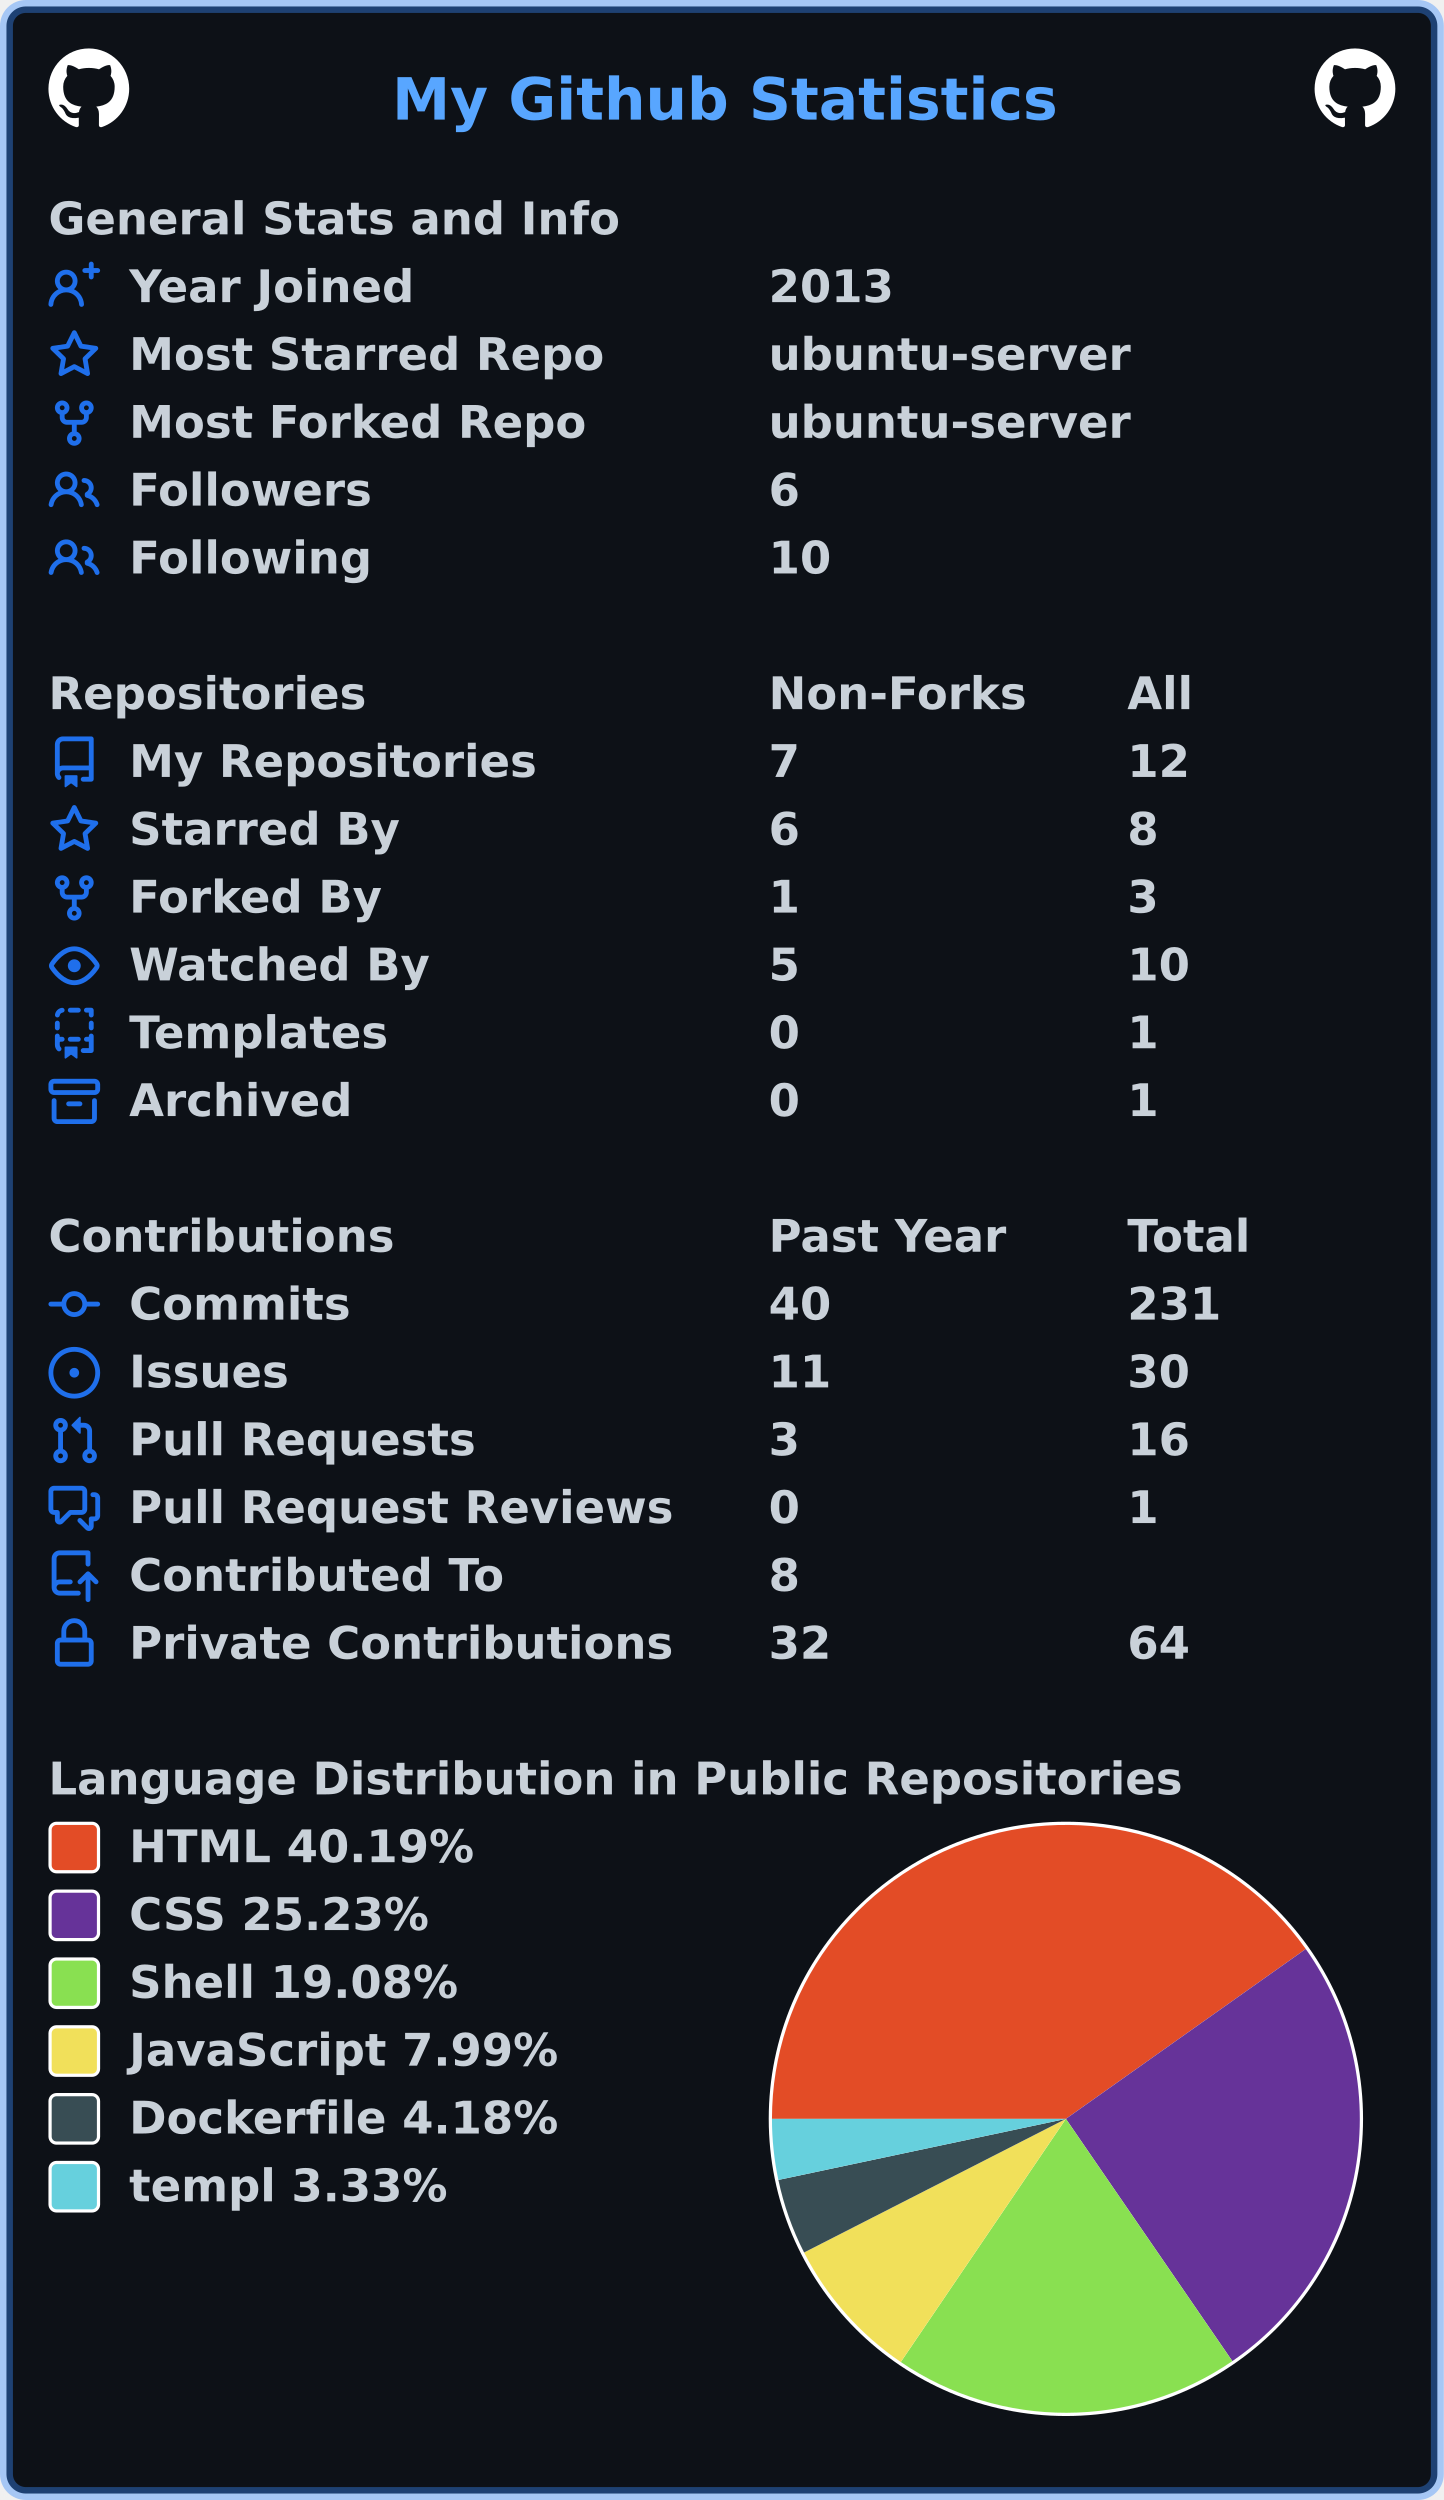
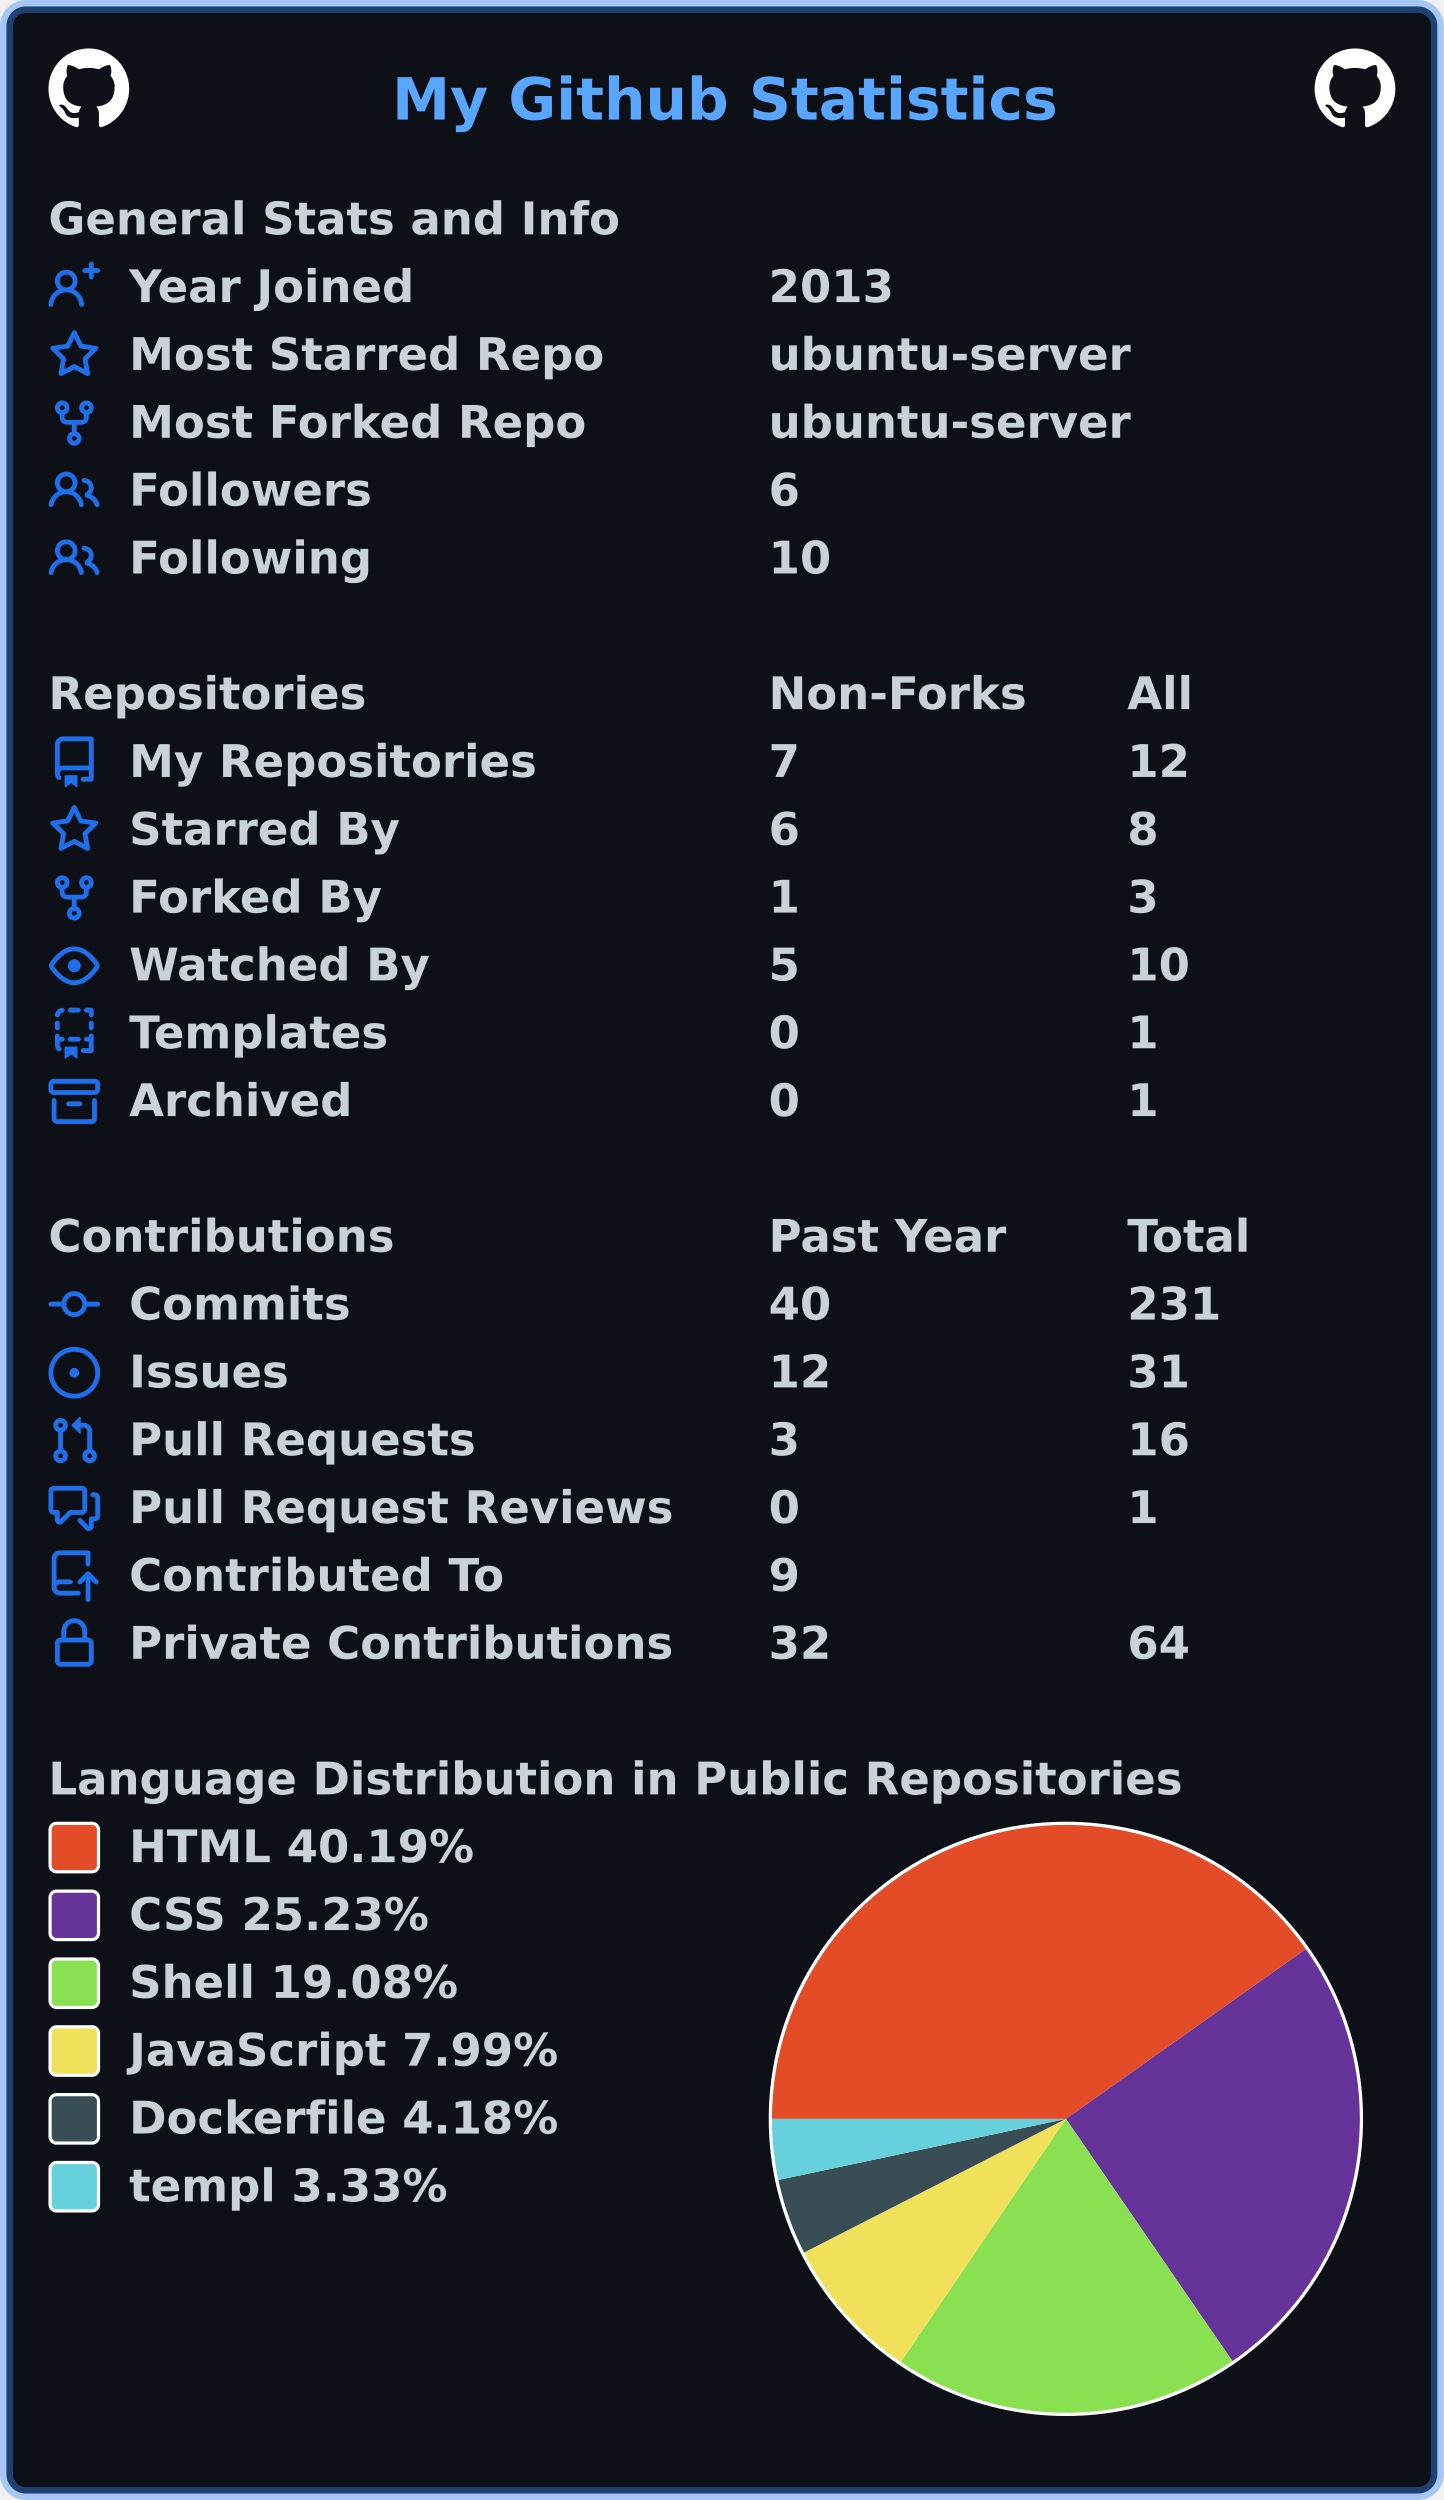
<svg xmlns="http://www.w3.org/2000/svg" width="447" height="774" viewBox="0 0 447 774" lang="en" xml:lang="en">
  <rect x="2" y="2" stroke-width="4" rx="6" width="443" height="770" stroke="rgba(56,139,253,0.4)" fill="#0d1117" />
  <g font-weight="600" font-size="110pt" font-family="Verdana,Geneva,DejaVu Sans,sans-serif" text-rendering="geometricPrecision">
    <text x="987" y="301" lengthAdjust="spacingAndGlyphs" textLength="1652" transform="scale(0.123)" fill="#58a6ff">My Github Statistics</text>
    <svg x="15" y="15" width="25" height="25" viewBox="0 0 16 16">
      <path fill="#ffffff" fill-rule="evenodd" d="M8 0C3.58 0 0 3.58 0 8c0 3.54 2.29 6.53 5.47 7.59.4.07.55-.17.55-.38 0-.19-.01-.82-.01-1.49-2.01.37-2.53-.49-2.69-.94-.09-.23-.48-.94-.82-1.13-.28-.15-.68-.52-.01-.53.63-.01 1.08.58 1.23.82.72 1.21 1.87.87 2.33.66.07-.52.28-.87.51-1.07-1.78-.2-3.64-.89-3.64-3.95 0-.87.31-1.59.82-2.15-.08-.2-.36-1.02.08-2.12 0 0 .67-.21 2.2.82.64-.18 1.32-.27 2-.27.68 0 1.36.09 2 .27 1.53-1.04 2.2-.82 2.2-.82.44 1.1.16 1.92.08 2.12.51.56.82 1.27.82 2.15 0 3.07-1.87 3.75-3.65 3.95.29.25.54.73.54 1.48 0 1.07-.01 1.93-.01 2.2 0 .21.15.46.55.38A8.013 8.013 0 0016 8c0-4.42-3.58-8-8-8z" />
    </svg>
    <svg x="407" y="15" width="25" height="25" viewBox="0 0 16 16">
      <path fill="#ffffff" fill-rule="evenodd" d="M8 0C3.58 0 0 3.58 0 8c0 3.54 2.29 6.53 5.47 7.59.4.07.55-.17.55-.38 0-.19-.01-.82-.01-1.49-2.01.37-2.53-.49-2.69-.94-.09-.23-.48-.94-.82-1.13-.28-.15-.68-.52-.01-.53.63-.01 1.08.58 1.23.82.72 1.21 1.87.87 2.33.66.07-.52.28-.87.51-1.07-1.78-.2-3.64-.89-3.64-3.95 0-.87.31-1.59.82-2.15-.08-.2-.36-1.02.08-2.12 0 0 .67-.21 2.2.82.64-.18 1.32-.27 2-.27.68 0 1.36.09 2 .27 1.53-1.04 2.2-.82 2.2-.82.44 1.1.16 1.92.08 2.12.51.56.82 1.27.82 2.15 0 3.07-1.87 3.75-3.65 3.95.29.25.54.73.54 1.48 0 1.07-.01 1.93-.01 2.2 0 .21.15.46.55.38A8.013 8.013 0 0016 8c0-4.42-3.58-8-8-8z" />
    </svg>
    <g transform="translate(0, 60)" fill="#c9d1d9">
      <g transform="translate(15, 0)">
        <g transform="scale(0.095)">
          <text x="0" y="132" textLength="1851" lengthAdjust="spacingAndGlyphs">General Stats and Info</text>
        </g>
      </g>
      <g transform="translate(15, 21)">
        <path fill="#1f6feb" fill-rule="evenodd" d="M13.25 0a.75.75 0 01.75.75V2h1.25a.75.75 0 010 1.5H14v1.25a.75.75 0 01-1.5 0V3.5h-1.25a.75.75 0 010-1.5h1.25V.75a.75.75 0 01.75-.75zM5.5 4a2 2 0 100 4 2 2 0 000-4zm2.4 4.548a3.5 3.5 0 10-4.799 0 5.527 5.527 0 00-3.1 4.66.75.75 0 101.498.085A4.01 4.01 0 015.5 9.5a4.01 4.01 0 014.001 3.793.75.75 0 101.498-.086 5.527 5.527 0 00-3.1-4.659z" />
        <g transform="scale(0.095)">
          <text lengthAdjust="spacingAndGlyphs" textLength="932" x="263" y="132">Year Joined</text>
          <text lengthAdjust="spacingAndGlyphs" textLength="420" x="2347" y="132">2013</text>
        </g>
      </g>
      <g transform="translate(15, 42)">
        <path fill="#1f6feb" fill-rule="evenodd" d="M8 .25a.75.75 0 01.673.418l1.882 3.815 4.21.612a.75.75 0 01.416 1.279l-3.046 2.97.719 4.192a.75.75 0 01-1.088.791L8 12.347l-3.766 1.98a.75.75 0 01-1.088-.79l.72-4.194L.818 6.374a.75.75 0 01.416-1.28l4.21-.611L7.327.668A.75.75 0 018 .25zm0 2.445L6.615 5.5a.75.75 0 01-.564.41l-3.097.45 2.24 2.184a.75.75 0 01.216.664l-.528 3.084 2.769-1.456a.75.75 0 01.698 0l2.77 1.456-.53-3.084a.75.75 0 01.216-.664l2.24-2.183-3.096-.45a.75.75 0 01-.564-.41L8 2.694v.001z" />
        <g transform="scale(0.095)">
          <text lengthAdjust="spacingAndGlyphs" textLength="1532" x="263" y="132">Most Starred Repo</text>
          <text lengthAdjust="spacingAndGlyphs" textLength="1173" x="2347" y="132">ubuntu-server</text>
        </g>
      </g>
      <g transform="translate(15, 63)">
        <path fill="#1f6feb" fill-rule="evenodd" d="M5 3.25a.75.75 0 11-1.5 0 .75.75 0 011.5 0zm0 2.122a2.25 2.25 0 10-1.5 0v.878A2.25 2.25 0 005.75 8.5h1.5v2.128a2.251 2.251 0 101.5 0V8.5h1.5a2.25 2.25 0 002.25-2.25v-.878a2.25 2.25 0 10-1.5 0v.878a.75.75 0 01-.75.75h-4.5A.75.75 0 015 6.25v-.878zm3.75 7.378a.75.75 0 11-1.5 0 .75.75 0 011.5 0zm3-8.75a.75.75 0 100-1.5.75.75 0 000 1.5z" />
        <g transform="scale(0.095)">
          <text lengthAdjust="spacingAndGlyphs" textLength="1485" x="263" y="132">Most Forked Repo</text>
          <text lengthAdjust="spacingAndGlyphs" textLength="1173" x="2347" y="132">ubuntu-server</text>
        </g>
      </g>
      <g transform="translate(15, 84)">
        <path fill="#1f6feb" fill-rule="evenodd" d="M5.5 3.5a2 2 0 100 4 2 2 0 000-4zM2 5.5a3.5 3.5 0 115.898 2.549 5.507 5.507 0 013.034 4.084.75.75 0 11-1.482.235 4.001 4.001 0 00-7.9 0 .75.75 0 01-1.482-.236A5.507 5.507 0 013.102 8.05 3.49 3.49 0 012 5.5zM11 4a.75.75 0 100 1.5 1.5 1.5 0 01.666 2.844.75.75 0 00-.416.672v.352a.75.75 0 00.574.73c1.2.289 2.162 1.2 2.522 2.372a.75.75 0 101.434-.44 5.01 5.01 0 00-2.56-3.012A3 3 0 0011 4z" />
        <g transform="scale(0.095)">
          <text lengthAdjust="spacingAndGlyphs" textLength="778" x="263" y="132">Followers</text>
          <text lengthAdjust="spacingAndGlyphs" textLength="105" x="2347" y="132">6</text>
        </g>
      </g>
      <g transform="translate(15, 105)">
        <path fill="#1f6feb" fill-rule="evenodd" d="M5.5 3.5a2 2 0 100 4 2 2 0 000-4zM2 5.5a3.5 3.5 0 115.898 2.549 5.507 5.507 0 013.034 4.084.75.75 0 11-1.482.235 4.001 4.001 0 00-7.9 0 .75.75 0 01-1.482-.236A5.507 5.507 0 013.102 8.05 3.49 3.49 0 012 5.5zM11 4a.75.75 0 100 1.5 1.5 1.5 0 01.666 2.844.75.75 0 00-.416.672v.352a.75.75 0 00.574.73c1.2.289 2.162 1.2 2.522 2.372a.75.75 0 101.434-.44 5.01 5.01 0 00-2.56-3.012A3 3 0 0011 4z" />
        <g transform="scale(0.095)">
          <text lengthAdjust="spacingAndGlyphs" textLength="780" x="263" y="132">Following</text>
          <text lengthAdjust="spacingAndGlyphs" textLength="210" x="2347" y="132">10</text>
        </g>
      </g>
    </g>
    <g transform="translate(0, 207)" fill="#c9d1d9">
      <g transform="translate(15, 0)">
        <g transform="scale(0.095)">
          <text x="0" y="132" textLength="1020" lengthAdjust="spacingAndGlyphs">Repositories</text>
          <text x="2347" y="132" textLength="832" lengthAdjust="spacingAndGlyphs">Non-Forks</text>
          <text x="3516" y="132" textLength="206" lengthAdjust="spacingAndGlyphs">All</text>
        </g>
      </g>
      <g transform="translate(15, 21)">
        <path fill="#1f6feb" fill-rule="evenodd" d="M2 2.5A2.5 2.5 0 014.5 0h8.75a.75.75 0 01.75.75v12.5a.75.75 0 01-.75.75h-2.5a.75.75 0 110-1.5h1.75v-2h-8a1 1 0 00-.714 1.7.75.75 0 01-1.072 1.05A2.495 2.495 0 012 11.5v-9zm10.5-1V9h-8c-.356 0-.694.074-1 .208V2.5a1 1 0 011-1h8zM5 12.25v3.25a.25.25 0 00.4.2l1.45-1.087a.25.25 0 01.3 0L8.6 15.7a.25.25 0 00.4-.2v-3.25a.25.25 0 00-.25-.25h-3.5a.25.25 0 00-.25.25z" />
        <g transform="scale(0.095)">
          <text lengthAdjust="spacingAndGlyphs" textLength="1312" x="263" y="132">My Repositories</text>
          <text lengthAdjust="spacingAndGlyphs" textLength="105" x="2347" y="132">7</text>
          <text lengthAdjust="spacingAndGlyphs" textLength="210" x="3516" y="132">12</text>
        </g>
      </g>
      <g transform="translate(15, 42)">
        <path fill="#1f6feb" fill-rule="evenodd" d="M8 .25a.75.75 0 01.673.418l1.882 3.815 4.21.612a.75.75 0 01.416 1.279l-3.046 2.97.719 4.192a.75.75 0 01-1.088.791L8 12.347l-3.766 1.98a.75.75 0 01-1.088-.79l.72-4.194L.818 6.374a.75.75 0 01.416-1.28l4.21-.611L7.327.668A.75.75 0 018 .25zm0 2.445L6.615 5.5a.75.75 0 01-.564.41l-3.097.45 2.24 2.184a.75.75 0 01.216.664l-.528 3.084 2.769-1.456a.75.75 0 01.698 0l2.77 1.456-.53-3.084a.75.75 0 01.216-.664l2.24-2.183-3.096-.45a.75.75 0 01-.564-.41L8 2.694v.001z" />
        <g transform="scale(0.095)">
          <text lengthAdjust="spacingAndGlyphs" textLength="874" x="263" y="132">Starred By</text>
          <text lengthAdjust="spacingAndGlyphs" textLength="105" x="2347" y="132">6</text>
          <text lengthAdjust="spacingAndGlyphs" textLength="105" x="3516" y="132">8</text>
        </g>
      </g>
      <g transform="translate(15, 63)">
        <path fill="#1f6feb" fill-rule="evenodd" d="M5 3.25a.75.75 0 11-1.5 0 .75.75 0 011.5 0zm0 2.122a2.25 2.25 0 10-1.5 0v.878A2.25 2.25 0 005.75 8.5h1.5v2.128a2.251 2.251 0 101.5 0V8.5h1.5a2.25 2.25 0 002.25-2.25v-.878a2.25 2.25 0 10-1.5 0v.878a.75.75 0 01-.75.75h-4.5A.75.75 0 015 6.25v-.878zm3.75 7.378a.75.75 0 11-1.5 0 .75.75 0 011.5 0zm3-8.75a.75.75 0 100-1.5.75.75 0 000 1.5z" />
        <g transform="scale(0.095)">
          <text lengthAdjust="spacingAndGlyphs" textLength="828" x="263" y="132">Forked By</text>
          <text lengthAdjust="spacingAndGlyphs" textLength="105" x="2347" y="132">1</text>
          <text lengthAdjust="spacingAndGlyphs" textLength="105" x="3516" y="132">3</text>
        </g>
      </g>
      <g transform="translate(15, 84)">
        <path fill="#1f6feb" fill-rule="evenodd" d="M1.679 7.932c.412-.621 1.242-1.75 2.366-2.717C5.175 4.242 6.527 3.5 8 3.5c1.473 0 2.824.742 3.955 1.715 1.124.967 1.954 2.096 2.366 2.717a.119.119 0 010 .136c-.412.621-1.242 1.75-2.366 2.717C10.825 11.758 9.473 12.5 8 12.5c-1.473 0-2.824-.742-3.955-1.715C2.92 9.818 2.09 8.69 1.679 8.068a.119.119 0 010-.136zM8 2c-1.981 0-3.67.992-4.933 2.078C1.797 5.169.88 6.423.43 7.1a1.619 1.619 0 000 1.798c.45.678 1.367 1.932 2.637 3.024C4.329 13.008 6.019 14 8 14c1.981 0 3.67-.992 4.933-2.078 1.27-1.091 2.187-2.345 2.637-3.023a1.619 1.619 0 000-1.798c-.45-.678-1.367-1.932-2.637-3.023C11.671 2.992 9.981 2 8 2zm0 8a2 2 0 100-4 2 2 0 000 4z" />
        <g transform="scale(0.095)">
          <text lengthAdjust="spacingAndGlyphs" textLength="993" x="263" y="132">Watched By</text>
          <text lengthAdjust="spacingAndGlyphs" textLength="105" x="2347" y="132">5</text>
          <text lengthAdjust="spacingAndGlyphs" textLength="210" x="3516" y="132">10</text>
        </g>
      </g>
      <g transform="translate(15, 105)">
        <path fill="#1f6feb" fill-rule="evenodd" d="M6 .75A.75.75 0 016.75 0h2.5a.75.75 0 010 1.5h-2.5A.75.75 0 016 .75zm5 0a.75.75 0 01.75-.75h1.5a.75.75 0 01.75.75v1.5a.75.75 0 01-1.5 0V1.5h-.75A.75.75 0 0111 .75zM4.992.662a.75.75 0 01-.636.848c-.436.063-.783.41-.846.846a.75.75 0 01-1.485-.212A2.501 2.501 0 014.144.025a.75.75 0 01.848.637zM2.75 4a.75.75 0 01.75.75v1.5a.75.75 0 01-1.5 0v-1.5A.75.75 0 012.75 4zm10.5 0a.75.75 0 01.75.75v1.5a.75.75 0 01-1.5 0v-1.5a.75.75 0 01.75-.75zM2.75 8a.75.75 0 01.75.75v.268A1.72 1.72 0 013.75 9h.5a.75.75 0 010 1.5h-.5a.25.25 0 00-.25.25v.75c0 .28.114.532.3.714a.75.75 0 01-1.05 1.072A2.495 2.495 0 012 11.5V8.75A.75.75 0 012.75 8zm10.5 0a.75.75 0 01.75.75v4.5a.75.75 0 01-.75.75h-2.5a.75.75 0 010-1.5h1.75v-2h-.75a.75.75 0 010-1.5h.75v-.25a.75.75 0 01.75-.75zM6 9.75A.75.75 0 016.75 9h2.5a.75.75 0 010 1.5h-2.5A.75.75 0 016 9.75zm-1 2.5v3.25a.25.25 0 00.4.2l1.45-1.087a.25.25 0 01.3 0L8.6 15.7a.25.25 0 00.4-.2v-3.25a.25.25 0 00-.25-.25h-3.5a.25.25 0 00-.25.25z" />
        <g transform="scale(0.095)">
          <text lengthAdjust="spacingAndGlyphs" textLength="868" x="263" y="132">Templates</text>
          <text lengthAdjust="spacingAndGlyphs" textLength="105" x="2347" y="132">0</text>
          <text lengthAdjust="spacingAndGlyphs" textLength="105" x="3516" y="132">1</text>
        </g>
      </g>
      <g transform="translate(15, 126)">
        <path fill="#1f6feb" fill-rule="evenodd" d="M1.75 2.5a.25.25 0 00-.25.25v1.5c0 .138.112.25.25.25h12.5a.25.25 0 00.25-.25v-1.5a.25.25 0 00-.25-.25H1.75zM0 2.75C0 1.784.784 1 1.75 1h12.5c.966 0 1.75.784 1.75 1.75v1.5A1.75 1.75 0 0114.25 6H1.75A1.75 1.75 0 010 4.25v-1.5zM1.75 7a.75.75 0 01.75.75v5.5c0 .138.112.25.25.25h10.5a.25.25 0 00.25-.25v-5.5a.75.75 0 111.5 0v5.5A1.75 1.75 0 0113.25 15H2.75A1.75 1.75 0 011 13.25v-5.5A.75.75 0 011.75 7zm4.5 1a.75.75 0 000 1.5h3.5a.75.75 0 100-1.5h-3.5z" />
        <g transform="scale(0.095)">
          <text lengthAdjust="spacingAndGlyphs" textLength="726" x="263" y="132">Archived</text>
          <text lengthAdjust="spacingAndGlyphs" textLength="105" x="2347" y="132">0</text>
          <text lengthAdjust="spacingAndGlyphs" textLength="105" x="3516" y="132">1</text>
        </g>
      </g>
    </g>
    <g transform="translate(0, 375)" fill="#c9d1d9">
      <g transform="translate(15, 0)">
        <g transform="scale(0.095)">
          <text x="0" y="132" textLength="1112" lengthAdjust="spacingAndGlyphs">Contributions</text>
          <text x="2347" y="132" textLength="774" lengthAdjust="spacingAndGlyphs">Past Year</text>
          <text x="3516" y="132" textLength="414" lengthAdjust="spacingAndGlyphs">Total</text>
        </g>
      </g>
      <g transform="translate(15, 21)">
        <path fill="#1f6feb" fill-rule="evenodd" d="M10.5 7.75a2.5 2.5 0 11-5 0 2.5 2.5 0 015 0zm1.43.75a4.002 4.002 0 01-7.86 0H.75a.75.75 0 110-1.5h3.32a4.001 4.001 0 017.86 0h3.32a.75.75 0 110 1.5h-3.32z" />
        <g transform="scale(0.095)">
          <text lengthAdjust="spacingAndGlyphs" textLength="734" x="263" y="132">Commits</text>
          <text lengthAdjust="spacingAndGlyphs" textLength="210" x="2347" y="132">40</text>
          <text lengthAdjust="spacingAndGlyphs" textLength="315" x="3516" y="132">231</text>
        </g>
      </g>
      <g transform="translate(15, 42)">
        <path fill="#1f6feb" d="M8 9.5a1.5 1.5 0 100-3 1.5 1.5 0 000 3z" />
        <path fill="#1f6feb" fill-rule="evenodd" d="M8 0a8 8 0 100 16A8 8 0 008 0zM1.5 8a6.5 6.5 0 1113 0 6.5 6.5 0 01-13 0z" />
        <g transform="scale(0.095)">
          <text lengthAdjust="spacingAndGlyphs" textLength="512" x="263" y="132">Issues</text>
-           <text lengthAdjust="spacingAndGlyphs" textLength="210" x="2347" y="132">11</text>
-           <text lengthAdjust="spacingAndGlyphs" textLength="210" x="3516" y="132">30</text>
+           <text lengthAdjust="spacingAndGlyphs" textLength="210" x="2347" y="132">12</text>
+           <text lengthAdjust="spacingAndGlyphs" textLength="210" x="3516" y="132">31</text>
        </g>
      </g>
      <g transform="translate(15, 63)">
        <path fill="#1f6feb" fill-rule="evenodd" d="M7.177 3.073L9.573.677A.25.25 0 0110 .854v4.792a.25.25 0 01-.427.177L7.177 3.427a.25.25 0 010-.354zM3.75 2.5a.75.75 0 100 1.5.75.75 0 000-1.5zm-2.25.75a2.25 2.25 0 113 2.122v5.256a2.251 2.251 0 11-1.5 0V5.372A2.25 2.25 0 011.5 3.25zM11 2.5h-1V4h1a1 1 0 011 1v5.628a2.251 2.251 0 101.5 0V5A2.5 2.5 0 0011 2.5zm1 10.25a.75.75 0 111.5 0 .75.75 0 01-1.5 0zM3.75 12a.75.75 0 100 1.5.75.75 0 000-1.5z" />
        <g transform="scale(0.095)">
          <text lengthAdjust="spacingAndGlyphs" textLength="1113" x="263" y="132">Pull Requests</text>
          <text lengthAdjust="spacingAndGlyphs" textLength="105" x="2347" y="132">3</text>
          <text lengthAdjust="spacingAndGlyphs" textLength="210" x="3516" y="132">16</text>
        </g>
      </g>
      <g transform="translate(15, 84)">
        <path fill="#1f6feb" fill-rule="evenodd" d="M1.5 2.75a.25.25 0 01.25-.25h8.5a.25.25 0 01.25.25v5.5a.25.25 0 01-.25.25h-3.5a.75.75 0 00-.53.22L3.5 11.44V9.25a.75.75 0 00-.75-.75h-1a.25.25 0 01-.25-.25v-5.5zM1.75 1A1.75 1.75 0 000 2.75v5.5C0 9.216.784 10 1.75 10H2v1.543a1.457 1.457 0 002.487 1.03L7.061 10h3.189A1.75 1.75 0 0012 8.25v-5.5A1.75 1.75 0 0010.25 1h-8.5zM14.5 4.75a.25.25 0 00-.25-.25h-.5a.75.75 0 110-1.5h.5c.966 0 1.75.784 1.75 1.75v5.5A1.75 1.75 0 0114.25 12H14v1.543a1.457 1.457 0 01-2.487 1.03L9.22 12.28a.75.75 0 111.06-1.06l2.22 2.22v-2.19a.75.75 0 01.75-.75h1a.25.25 0 00.25-.25v-5.5z" />
        <g transform="scale(0.095)">
          <text lengthAdjust="spacingAndGlyphs" textLength="1762" x="263" y="132">Pull Request Reviews</text>
          <text lengthAdjust="spacingAndGlyphs" textLength="105" x="2347" y="132">0</text>
          <text lengthAdjust="spacingAndGlyphs" textLength="105" x="3516" y="132">1</text>
        </g>
      </g>
      <g transform="translate(15, 105)">
        <path fill="#1f6feb" fill-rule="evenodd" d="M1 2.5A2.5 2.5 0 013.5 0h8.75a.75.75 0 01.75.75v3.5a.75.75 0 01-1.5 0V1.5h-8a1 1 0 00-1 1v6.708A2.492 2.492 0 013.5 9h3.25a.75.75 0 010 1.5H3.5a1 1 0 100 2h5.75a.75.75 0 010 1.5H3.5A2.5 2.5 0 011 11.5v-9zm13.23 7.79a.75.75 0 001.06-1.06l-2.505-2.505a.75.75 0 00-1.06 0L9.22 9.229a.75.75 0 001.06 1.061l1.225-1.224v6.184a.75.75 0 001.5 0V9.066l1.224 1.224z" />
        <g transform="scale(0.095)">
          <text lengthAdjust="spacingAndGlyphs" textLength="1234" x="263" y="132">Contributed To</text>
-           <text lengthAdjust="spacingAndGlyphs" textLength="105" x="2347" y="132">8</text>
+           <text lengthAdjust="spacingAndGlyphs" textLength="105" x="2347" y="132">9</text>
        </g>
      </g>
      <g transform="translate(15, 126)">
        <path fill="#1f6feb" fill-rule="evenodd" d="M4 4v2h-.25A1.75 1.75 0 002 7.75v5.5c0 .966.784 1.75 1.75 1.75h8.5A1.75 1.75 0 0014 13.25v-5.5A1.75 1.75 0 0012.25 6H12V4a4 4 0 10-8 0zm6.5 2V4a2.5 2.5 0 00-5 0v2h5zM12 7.5h.25a.25.25 0 01.25.25v5.5a.25.25 0 01-.25.25h-8.5a.25.25 0 01-.25-.25v-5.5a.25.25 0 01.25-.25H12z" />
        <g transform="scale(0.095)">
          <text lengthAdjust="spacingAndGlyphs" textLength="1742" x="263" y="132">Private Contributions</text>
          <text lengthAdjust="spacingAndGlyphs" textLength="210" x="2347" y="132">32</text>
          <text lengthAdjust="spacingAndGlyphs" textLength="210" x="3516" y="132">64</text>
        </g>
      </g>
    </g>
    <g transform="translate(0, 543)" fill="#c9d1d9">
      <g transform="translate(15, 0)">
        <g transform="scale(0.095)">
          <text x="0" y="132" textLength="3652" lengthAdjust="spacingAndGlyphs">Language Distribution in Public Repositories</text>
        </g>
      </g>
      <g transform="translate(238, 21)">
        <circle cx="92" cy="92" r="92" fill="#ffffff" />
      </g>
      <g transform="translate(239, 22)">
        <path fill-rule="evenodd" fill="#e34c26" d="M 0.0,91 A 91 91 0 0 1 165.261 38.405 L 91,91 Z" />
        <path fill-rule="evenodd" fill="#663399" d="M 165.261,38.405 A 91 91 0 0 1 142.529 166.005 L 91,91 Z" />
        <path fill-rule="evenodd" fill="#89e051" d="M 142.529,166.005 A 91 91 0 0 1 39.876 166.282 L 91,91 Z" />
        <path fill-rule="evenodd" fill="#f1e05a" d="M 39.876,166.282 A 91 91 0 0 1 9.946 132.368 L 91,91 Z" />
        <path fill-rule="evenodd" fill="#384d54" d="M 9.946,132.368 A 91 91 0 0 1 1.986 109.907 L 91,91 Z" />
        <path fill-rule="evenodd" fill="#66D0DD" d="M 1.986,109.907 A 91 91 0 0 1 0.0 91 L 91,91 Z" />
      </g>
      <g transform="translate(15, 21)">
        <rect x="0.5" y="0.5" rx="2" width="15" height="15" fill="#e34c26" stroke-width="1" stroke="#ffffff" />
        <text transform="scale(0.095)" x="263" y="132" textLength="1142" lengthAdjust="spacingAndGlyphs">HTML 40.19%</text>
      </g>
      <g transform="translate(15, 42)">
        <rect x="0.5" y="0.5" rx="2" width="15" height="15" fill="#663399" stroke-width="1" stroke="#ffffff" />
        <text transform="scale(0.095)" x="263" y="132" textLength="1008" lengthAdjust="spacingAndGlyphs">CSS 25.23%</text>
      </g>
      <g transform="translate(15, 63)">
        <rect x="0.5" y="0.5" rx="2" width="15" height="15" fill="#89e051" stroke-width="1" stroke="#ffffff" />
        <text transform="scale(0.095)" x="263" y="132" textLength="1088" lengthAdjust="spacingAndGlyphs">Shell 19.08%</text>
      </g>
      <g transform="translate(15, 84)">
        <rect x="0.5" y="0.5" rx="2" width="15" height="15" fill="#f1e05a" stroke-width="1" stroke="#ffffff" />
        <text transform="scale(0.095)" x="263" y="132" textLength="1412" lengthAdjust="spacingAndGlyphs">JavaScript 7.99%</text>
      </g>
      <g transform="translate(15, 105)">
        <rect x="0.5" y="0.5" rx="2" width="15" height="15" fill="#384d54" stroke-width="1" stroke="#ffffff" />
        <text transform="scale(0.095)" x="263" y="132" textLength="1414" lengthAdjust="spacingAndGlyphs">Dockerfile 4.18%</text>
      </g>
      <g transform="translate(15, 126)">
        <rect x="0.5" y="0.5" rx="2" width="15" height="15" fill="#66D0DD" stroke-width="1" stroke="#ffffff" />
        <text transform="scale(0.095)" x="263" y="132" textLength="1056" lengthAdjust="spacingAndGlyphs">templ 3.33%</text>
      </g>
    </g>
  </g>
</svg>
